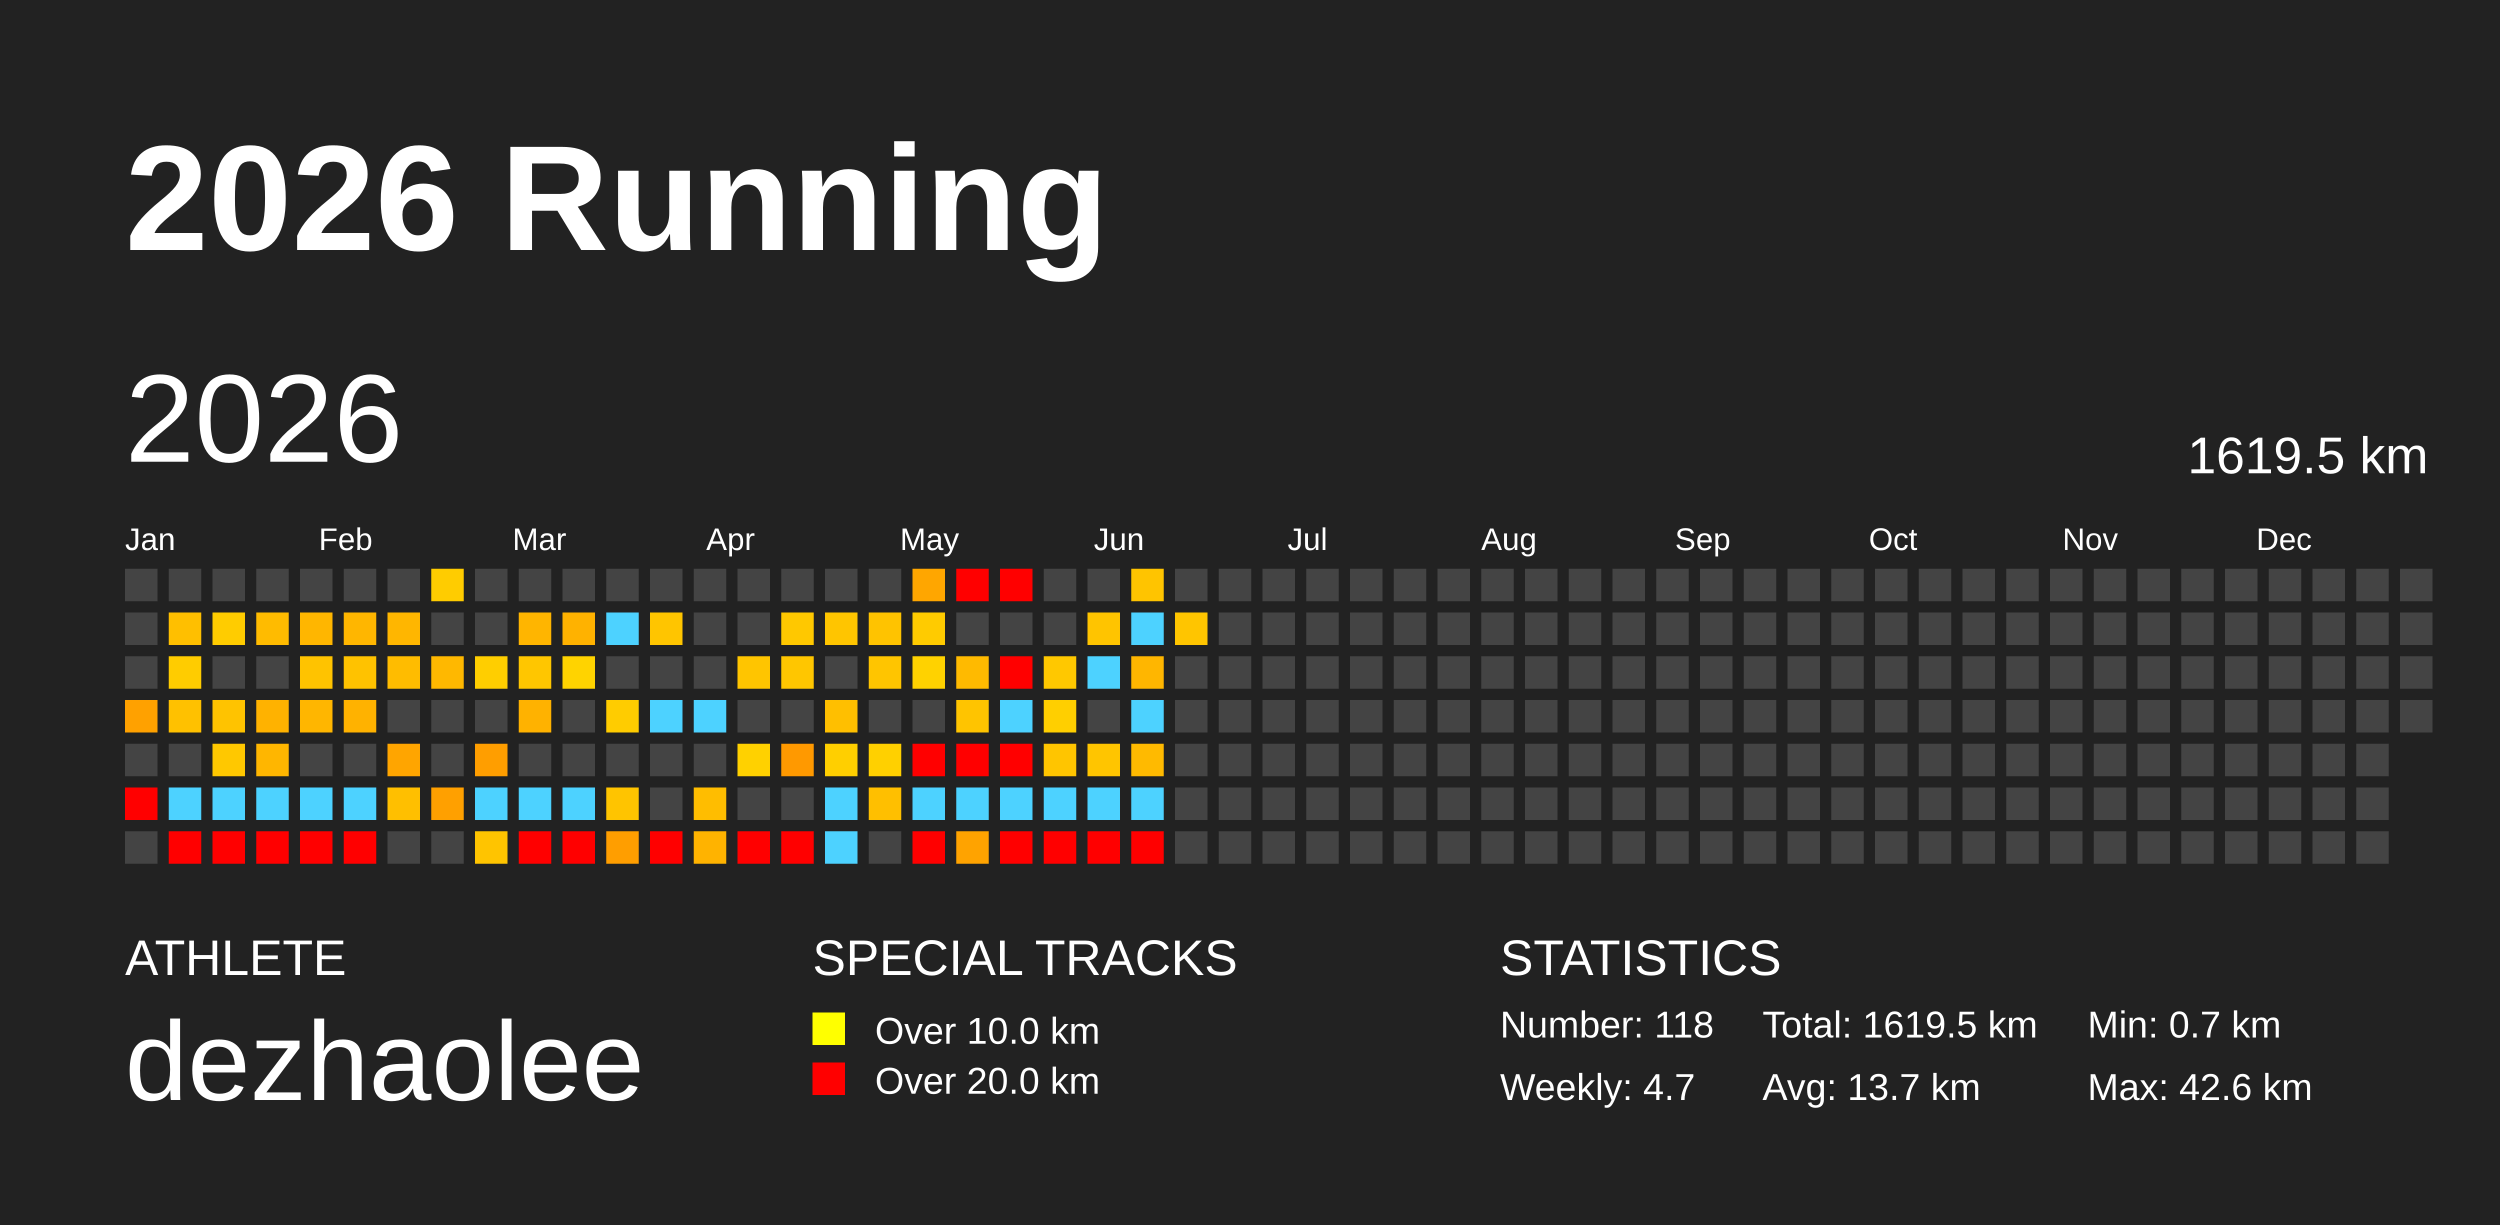
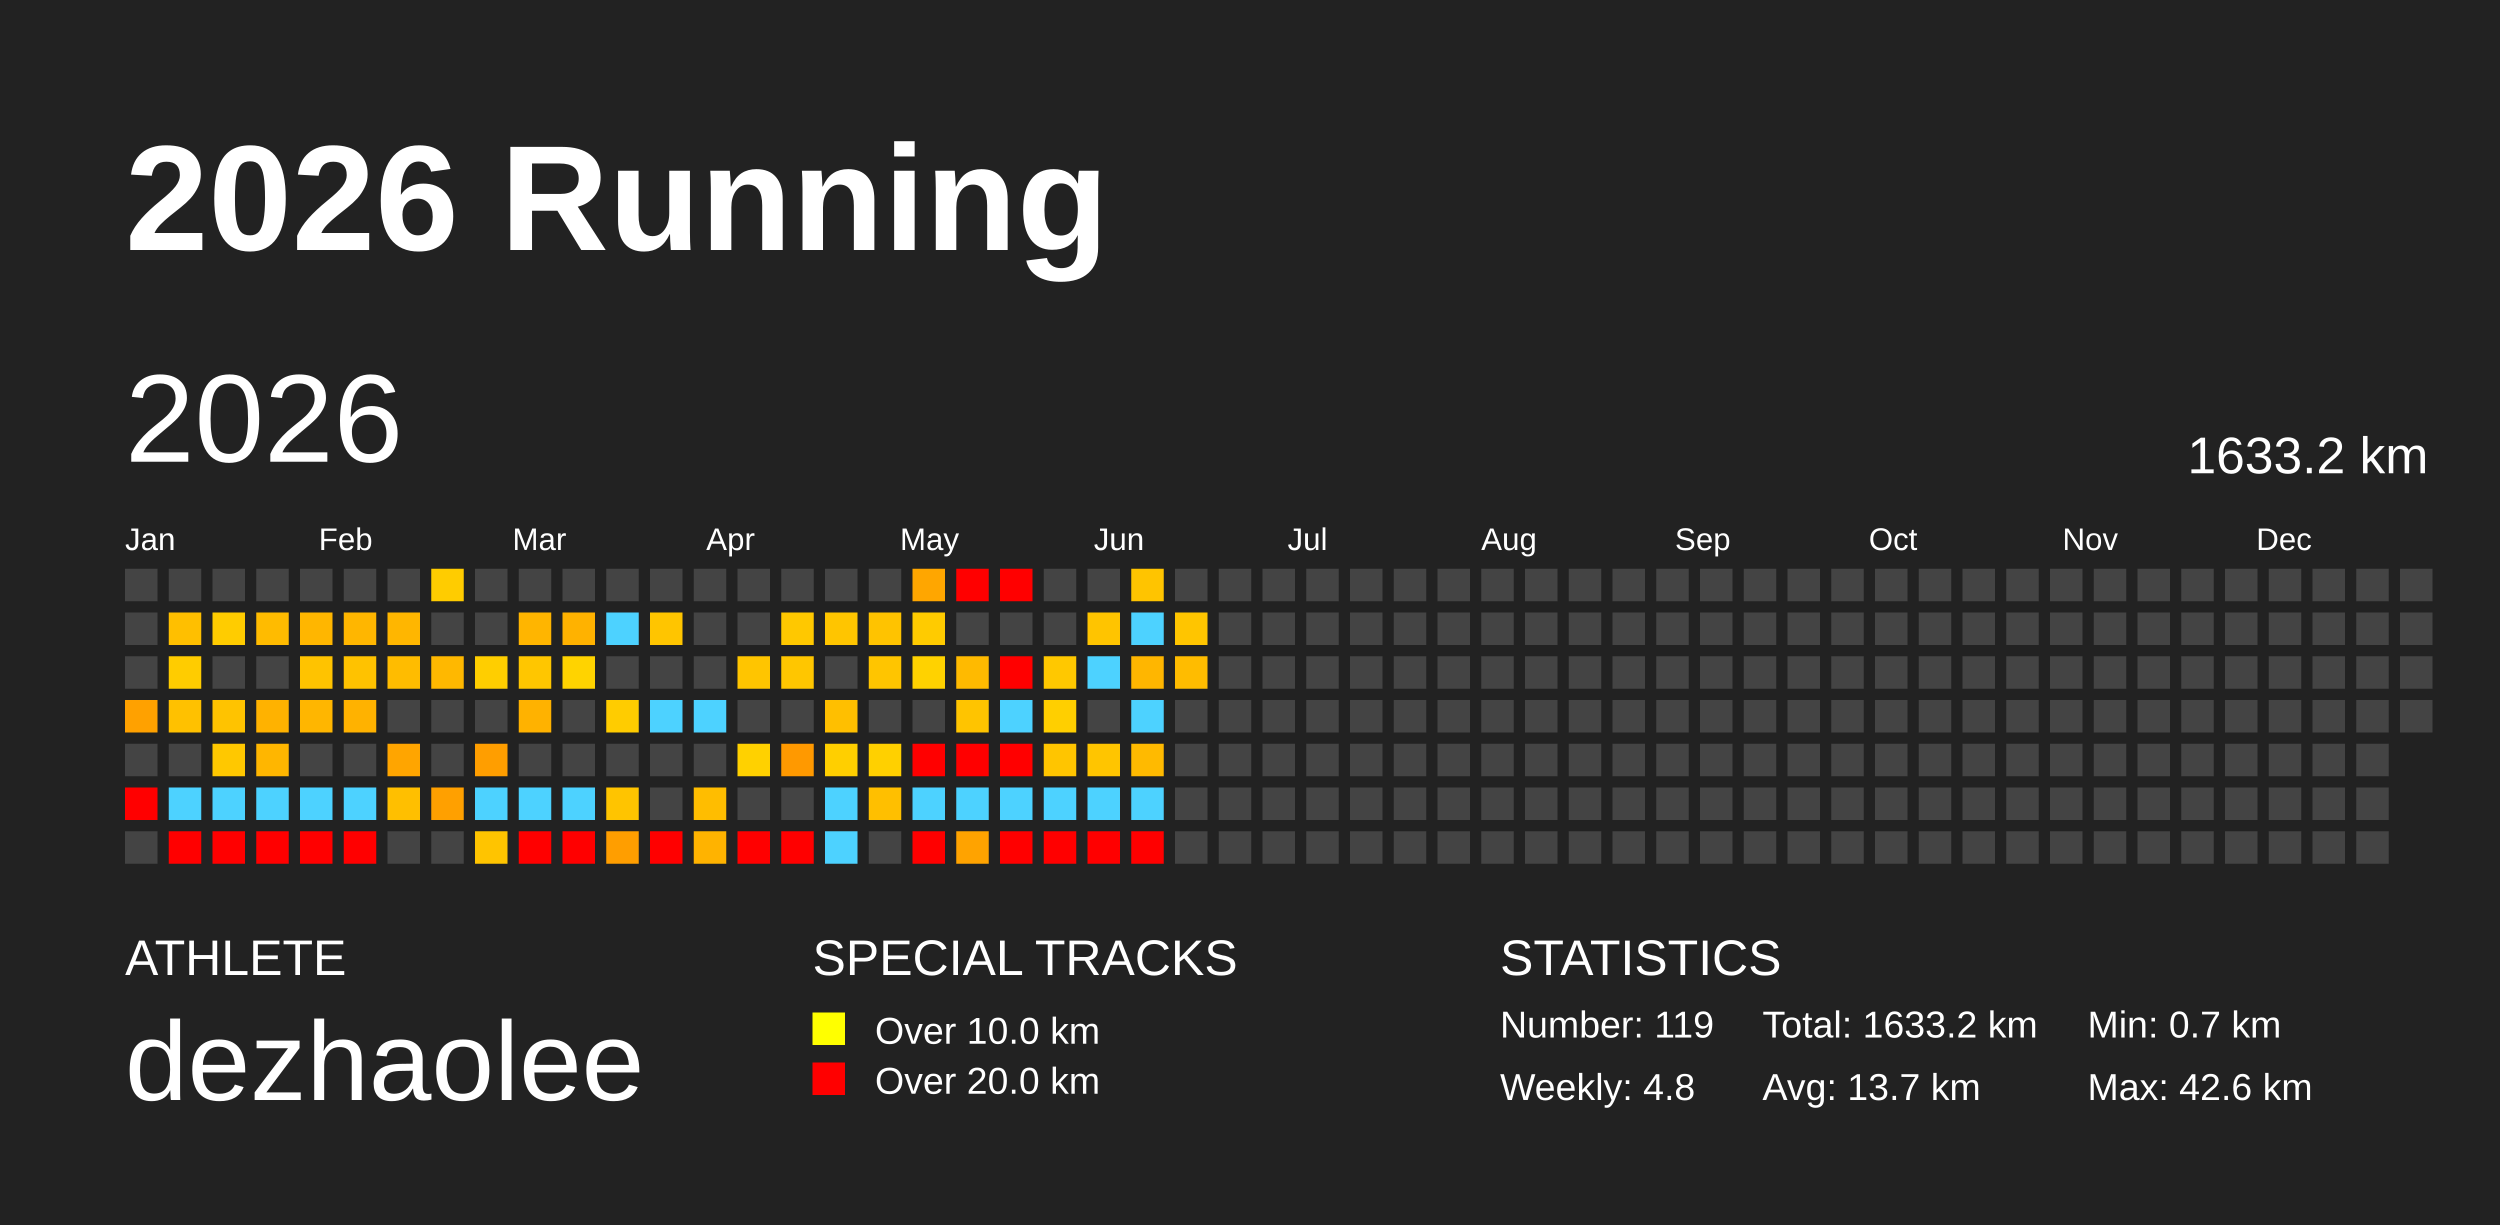
<svg xmlns="http://www.w3.org/2000/svg" baseProfile="full" height="98mm" version="1.1" viewBox="0,0,200,98" width="200mm">
  <defs />
  <rect fill="#222222" height="98" width="200" x="0" y="0" />
  <text fill="#FFFFFF" style="font-size:12px; font-family:Arial; font-weight:bold;" x="10" y="20">2026 Running</text>
  <text fill="#FFFFFF" style="font-size:4px; font-family:Arial" x="10" y="78">ATHLETE</text>
  <text fill="#FFFFFF" style="font-size:9px; font-family:Arial" x="10" y="88">dezhaolee</text>
  <text fill="#FFFFFF" style="font-size:4px; font-family:Arial" x="65" y="78">SPECIAL TRACKS</text>
  <rect fill="yellow" height="2.6" width="2.6" x="65" y="81" />
  <text fill="#FFFFFF" style="font-size:3px; font-family:Arial" x="70" y="83.5">Over 10.0 km</text>
  <rect fill="red" height="2.6" width="2.6" x="65" y="85" />
  <text fill="#FFFFFF" style="font-size:3px; font-family:Arial" x="70" y="87.5">Over 20.0 km</text>
  <text fill="#FFFFFF" style="font-size:4px; font-family:Arial" x="120" y="78">STATISTICS</text>
-   <text fill="#FFFFFF" style="font-size:3px; font-family:Arial" x="120" y="83">Number: 118</text>
-   <text fill="#FFFFFF" style="font-size:3px; font-family:Arial" x="120" y="88">Weekly: 4.7</text>
-   <text fill="#FFFFFF" style="font-size:3px; font-family:Arial" x="141" y="83">Total: 1619.5 km</text>
+   <text fill="#FFFFFF" style="font-size:3px; font-family:Arial" x="120" y="83">Number: 119</text>
+   <text fill="#FFFFFF" style="font-size:3px; font-family:Arial" x="120" y="88">Weekly: 4.8</text>
+   <text fill="#FFFFFF" style="font-size:3px; font-family:Arial" x="141" y="83">Total: 1633.2 km</text>
  <text fill="#FFFFFF" style="font-size:3px; font-family:Arial" x="141" y="88">Avg: 13.7 km</text>
  <text fill="#FFFFFF" style="font-size:3px; font-family:Arial" x="167" y="83">Min: 0.7 km</text>
  <text fill="#FFFFFF" style="font-size:3px; font-family:Arial" x="167" y="88">Max: 42.6 km</text>
  <text dominant-baseline="hanging" fill="#FFFFFF" style="font-size:10.0px; font-family:Arial;" x="10" y="30">2026</text>
-   <text dominant-baseline="hanging" fill="#FFFFFF" style="font-size:4.125px; font-family:Arial;" x="175" y="35">1619.5 km</text>
+   <text dominant-baseline="hanging" fill="#FFFFFF" style="font-size:4.125px; font-family:Arial;" x="175" y="35">1633.2 km</text>
  <text fill="#FFFFFF" style="font-size:2.5px; font-family:Arial" x="10.0" y="44">Jan</text>
  <text fill="#FFFFFF" style="font-size:2.5px; font-family:Arial" x="25.5" y="44">Feb</text>
  <text fill="#FFFFFF" style="font-size:2.5px; font-family:Arial" x="41.0" y="44">Mar</text>
  <text fill="#FFFFFF" style="font-size:2.5px; font-family:Arial" x="56.5" y="44">Apr</text>
  <text fill="#FFFFFF" style="font-size:2.5px; font-family:Arial" x="72.0" y="44">May</text>
  <text fill="#FFFFFF" style="font-size:2.5px; font-family:Arial" x="87.5" y="44">Jun</text>
  <text fill="#FFFFFF" style="font-size:2.5px; font-family:Arial" x="103.0" y="44">Jul</text>
  <text fill="#FFFFFF" style="font-size:2.5px; font-family:Arial" x="118.5" y="44">Aug</text>
  <text fill="#FFFFFF" style="font-size:2.5px; font-family:Arial" x="134.0" y="44">Sep</text>
  <text fill="#FFFFFF" style="font-size:2.5px; font-family:Arial" x="149.5" y="44">Oct</text>
  <text fill="#FFFFFF" style="font-size:2.5px; font-family:Arial" x="165.0" y="44">Nov</text>
  <text fill="#FFFFFF" style="font-size:2.5px; font-family:Arial" x="180.5" y="44">Dec</text>
  <rect fill="#444444" height="2.6" width="2.6" x="10.0" y="45.5" />
  <rect fill="#444444" height="2.6" width="2.6" x="10.0" y="49.0" />
  <rect fill="#444444" height="2.6" width="2.6" x="10.0" y="52.5" />
  <rect fill="#ffa100" height="2.6" width="2.6" x="10.0" y="56.0" />
  <rect fill="#444444" height="2.6" width="2.6" x="10.0" y="59.5" />
  <rect fill="red" height="2.6" width="2.6" x="10.0" y="63.0" />
  <rect fill="#444444" height="2.6" width="2.6" x="10.0" y="66.5" />
  <rect fill="#444444" height="2.6" width="2.6" x="13.5" y="45.5" />
  <rect fill="#ffbf00" height="2.6" width="2.6" x="13.5" y="49.0" />
  <rect fill="#ffcc00" height="2.6" width="2.6" x="13.5" y="52.5" />
  <rect fill="#ffc100" height="2.6" width="2.6" x="13.5" y="56.0" />
  <rect fill="#444444" height="2.6" width="2.6" x="13.5" y="59.5" />
  <rect fill="#4dd2ff" height="2.6" width="2.6" x="13.5" y="63.0" />
  <rect fill="red" height="2.6" width="2.6" x="13.5" y="66.5" />
  <rect fill="#444444" height="2.6" width="2.6" x="17.0" y="45.5" />
  <rect fill="#ffcc00" height="2.6" width="2.6" x="17.0" y="49.0" />
  <rect fill="#444444" height="2.6" width="2.6" x="17.0" y="52.5" />
  <rect fill="#ffc300" height="2.6" width="2.6" x="17.0" y="56.0" />
  <rect fill="#ffc800" height="2.6" width="2.6" x="17.0" y="59.5" />
  <rect fill="#4dd2ff" height="2.6" width="2.6" x="17.0" y="63.0" />
  <rect fill="red" height="2.6" width="2.6" x="17.0" y="66.5" />
  <rect fill="#444444" height="2.6" width="2.6" x="20.5" y="45.5" />
  <rect fill="#ffbb00" height="2.6" width="2.6" x="20.5" y="49.0" />
  <rect fill="#444444" height="2.6" width="2.6" x="20.5" y="52.5" />
  <rect fill="#ffb200" height="2.6" width="2.6" x="20.5" y="56.0" />
  <rect fill="#ffb600" height="2.6" width="2.6" x="20.5" y="59.5" />
  <rect fill="#4dd2ff" height="2.6" width="2.6" x="20.5" y="63.0" />
  <rect fill="red" height="2.6" width="2.6" x="20.5" y="66.5" />
  <rect fill="#444444" height="2.6" width="2.6" x="24.0" y="45.5" />
  <rect fill="#ffb600" height="2.6" width="2.6" x="24.0" y="49.0" />
  <rect fill="#ffc300" height="2.6" width="2.6" x="24.0" y="52.5" />
  <rect fill="#ffb600" height="2.6" width="2.6" x="24.0" y="56.0" />
  <rect fill="#444444" height="2.6" width="2.6" x="24.0" y="59.5" />
  <rect fill="#4dd2ff" height="2.6" width="2.6" x="24.0" y="63.0" />
  <rect fill="red" height="2.6" width="2.6" x="24.0" y="66.5" />
  <rect fill="#444444" height="2.6" width="2.6" x="27.5" y="45.5" />
  <rect fill="#ffb600" height="2.6" width="2.6" x="27.5" y="49.0" />
  <rect fill="#ffc200" height="2.6" width="2.6" x="27.5" y="52.5" />
  <rect fill="#ffb200" height="2.6" width="2.6" x="27.5" y="56.0" />
  <rect fill="#444444" height="2.6" width="2.6" x="27.5" y="59.5" />
  <rect fill="#4dd2ff" height="2.6" width="2.6" x="27.5" y="63.0" />
  <rect fill="red" height="2.6" width="2.6" x="27.5" y="66.5" />
  <rect fill="#444444" height="2.6" width="2.6" x="31.0" y="45.5" />
  <rect fill="#ffb600" height="2.6" width="2.6" x="31.0" y="49.0" />
  <rect fill="#ffbc00" height="2.6" width="2.6" x="31.0" y="52.5" />
  <rect fill="#444444" height="2.6" width="2.6" x="31.0" y="56.0" />
  <rect fill="#ffa500" height="2.6" width="2.6" x="31.0" y="59.5" />
  <rect fill="#ffbf00" height="2.6" width="2.6" x="31.0" y="63.0" />
  <rect fill="#444444" height="2.6" width="2.6" x="31.0" y="66.5" />
  <rect fill="#ffcc00" height="2.6" width="2.6" x="34.5" y="45.5" />
  <rect fill="#444444" height="2.6" width="2.6" x="34.5" y="49.0" />
  <rect fill="#ffb800" height="2.6" width="2.6" x="34.5" y="52.5" />
  <rect fill="#444444" height="2.6" width="2.6" x="34.5" y="56.0" />
  <rect fill="#444444" height="2.6" width="2.6" x="34.5" y="59.5" />
  <rect fill="#ffa000" height="2.6" width="2.6" x="34.5" y="63.0" />
  <rect fill="#444444" height="2.6" width="2.6" x="34.5" y="66.5" />
  <rect fill="#444444" height="2.6" width="2.6" x="38.0" y="45.5" />
  <rect fill="#444444" height="2.6" width="2.6" x="38.0" y="49.0" />
  <rect fill="#ffce00" height="2.6" width="2.6" x="38.0" y="52.5" />
  <rect fill="#444444" height="2.6" width="2.6" x="38.0" y="56.0" />
  <rect fill="#ff9e00" height="2.6" width="2.6" x="38.0" y="59.5" />
  <rect fill="#4dd2ff" height="2.6" width="2.6" x="38.0" y="63.0" />
  <rect fill="#ffc400" height="2.6" width="2.6" x="38.0" y="66.5" />
  <rect fill="#444444" height="2.6" width="2.6" x="41.5" y="45.5" />
  <rect fill="#ffb500" height="2.6" width="2.6" x="41.5" y="49.0" />
  <rect fill="#ffc600" height="2.6" width="2.6" x="41.5" y="52.5" />
  <rect fill="#ffb200" height="2.6" width="2.6" x="41.5" y="56.0" />
  <rect fill="#444444" height="2.6" width="2.6" x="41.5" y="59.5" />
  <rect fill="#4dd2ff" height="2.6" width="2.6" x="41.5" y="63.0" />
  <rect fill="red" height="2.6" width="2.6" x="41.5" y="66.5" />
  <rect fill="#444444" height="2.6" width="2.6" x="45.0" y="45.5" />
  <rect fill="#ffb200" height="2.6" width="2.6" x="45.0" y="49.0" />
  <rect fill="#ffd300" height="2.6" width="2.6" x="45.0" y="52.5" />
  <rect fill="#444444" height="2.6" width="2.6" x="45.0" y="56.0" />
  <rect fill="#444444" height="2.6" width="2.6" x="45.0" y="59.5" />
  <rect fill="#4dd2ff" height="2.6" width="2.6" x="45.0" y="63.0" />
  <rect fill="red" height="2.6" width="2.6" x="45.0" y="66.5" />
  <rect fill="#444444" height="2.6" width="2.6" x="48.5" y="45.5" />
  <rect fill="#4dd2ff" height="2.6" width="2.6" x="48.5" y="49.0" />
  <rect fill="#444444" height="2.6" width="2.6" x="48.5" y="52.5" />
  <rect fill="#ffcc00" height="2.6" width="2.6" x="48.5" y="56.0" />
  <rect fill="#444444" height="2.6" width="2.6" x="48.5" y="59.5" />
  <rect fill="#ffc400" height="2.6" width="2.6" x="48.5" y="63.0" />
  <rect fill="#ff9e00" height="2.6" width="2.6" x="48.5" y="66.5" />
  <rect fill="#444444" height="2.6" width="2.6" x="52.0" y="45.5" />
  <rect fill="#ffc500" height="2.6" width="2.6" x="52.0" y="49.0" />
  <rect fill="#444444" height="2.6" width="2.6" x="52.0" y="52.5" />
  <rect fill="#4dd2ff" height="2.6" width="2.6" x="52.0" y="56.0" />
  <rect fill="#444444" height="2.6" width="2.6" x="52.0" y="59.5" />
  <rect fill="#444444" height="2.6" width="2.6" x="52.0" y="63.0" />
  <rect fill="red" height="2.6" width="2.6" x="52.0" y="66.5" />
  <rect fill="#444444" height="2.6" width="2.6" x="55.5" y="45.5" />
  <rect fill="#444444" height="2.6" width="2.6" x="55.5" y="49.0" />
  <rect fill="#444444" height="2.6" width="2.6" x="55.5" y="52.5" />
  <rect fill="#4dd2ff" height="2.6" width="2.6" x="55.5" y="56.0" />
  <rect fill="#444444" height="2.6" width="2.6" x="55.5" y="59.5" />
  <rect fill="#ffbd00" height="2.6" width="2.6" x="55.5" y="63.0" />
  <rect fill="#ffb300" height="2.6" width="2.6" x="55.5" y="66.5" />
  <rect fill="#444444" height="2.6" width="2.6" x="59.0" y="45.5" />
  <rect fill="#444444" height="2.6" width="2.6" x="59.0" y="49.0" />
  <rect fill="#ffc500" height="2.6" width="2.6" x="59.0" y="52.5" />
  <rect fill="#444444" height="2.6" width="2.6" x="59.0" y="56.0" />
  <rect fill="#ffd100" height="2.6" width="2.6" x="59.0" y="59.5" />
  <rect fill="#444444" height="2.6" width="2.6" x="59.0" y="63.0" />
  <rect fill="red" height="2.6" width="2.6" x="59.0" y="66.5" />
  <rect fill="#444444" height="2.6" width="2.6" x="62.5" y="45.5" />
  <rect fill="#ffc800" height="2.6" width="2.6" x="62.5" y="49.0" />
  <rect fill="#ffc600" height="2.6" width="2.6" x="62.5" y="52.5" />
  <rect fill="#444444" height="2.6" width="2.6" x="62.5" y="56.0" />
  <rect fill="#ff9900" height="2.6" width="2.6" x="62.5" y="59.5" />
  <rect fill="#444444" height="2.6" width="2.6" x="62.5" y="63.0" />
  <rect fill="red" height="2.6" width="2.6" x="62.5" y="66.5" />
  <rect fill="#444444" height="2.6" width="2.6" x="66.0" y="45.5" />
  <rect fill="#ffc500" height="2.6" width="2.6" x="66.0" y="49.0" />
  <rect fill="#444444" height="2.6" width="2.6" x="66.0" y="52.5" />
  <rect fill="#ffbf00" height="2.6" width="2.6" x="66.0" y="56.0" />
  <rect fill="#ffcf00" height="2.6" width="2.6" x="66.0" y="59.5" />
  <rect fill="#4dd2ff" height="2.6" width="2.6" x="66.0" y="63.0" />
  <rect fill="#4dd2ff" height="2.6" width="2.6" x="66.0" y="66.5" />
  <rect fill="#444444" height="2.6" width="2.6" x="69.5" y="45.5" />
  <rect fill="#ffc300" height="2.6" width="2.6" x="69.5" y="49.0" />
  <rect fill="#ffc500" height="2.6" width="2.6" x="69.5" y="52.5" />
  <rect fill="#444444" height="2.6" width="2.6" x="69.5" y="56.0" />
  <rect fill="#ffd000" height="2.6" width="2.6" x="69.5" y="59.5" />
  <rect fill="#ffbf00" height="2.6" width="2.6" x="69.5" y="63.0" />
  <rect fill="#444444" height="2.6" width="2.6" x="69.5" y="66.5" />
  <rect fill="#ffa600" height="2.6" width="2.6" x="73.0" y="45.5" />
  <rect fill="#ffcb00" height="2.6" width="2.6" x="73.0" y="49.0" />
  <rect fill="#ffd200" height="2.6" width="2.6" x="73.0" y="52.5" />
  <rect fill="#444444" height="2.6" width="2.6" x="73.0" y="56.0" />
  <rect fill="red" height="2.6" width="2.6" x="73.0" y="59.5" />
  <rect fill="#4dd2ff" height="2.6" width="2.6" x="73.0" y="63.0" />
  <rect fill="red" height="2.6" width="2.6" x="73.0" y="66.5" />
  <rect fill="red" height="2.6" width="2.6" x="76.5" y="45.5" />
  <rect fill="#444444" height="2.6" width="2.6" x="76.5" y="49.0" />
  <rect fill="#ffba00" height="2.6" width="2.6" x="76.5" y="52.5" />
  <rect fill="#ffc400" height="2.6" width="2.6" x="76.5" y="56.0" />
  <rect fill="red" height="2.6" width="2.6" x="76.5" y="59.5" />
  <rect fill="#4dd2ff" height="2.6" width="2.6" x="76.5" y="63.0" />
  <rect fill="#ffa300" height="2.6" width="2.6" x="76.5" y="66.5" />
  <rect fill="red" height="2.6" width="2.6" x="80.0" y="45.5" />
  <rect fill="#444444" height="2.6" width="2.6" x="80.0" y="49.0" />
  <rect fill="red" height="2.6" width="2.6" x="80.0" y="52.5" />
  <rect fill="#4dd2ff" height="2.6" width="2.6" x="80.0" y="56.0" />
  <rect fill="red" height="2.6" width="2.6" x="80.0" y="59.5" />
  <rect fill="#4dd2ff" height="2.6" width="2.6" x="80.0" y="63.0" />
  <rect fill="red" height="2.6" width="2.6" x="80.0" y="66.5" />
  <rect fill="#444444" height="2.6" width="2.6" x="83.5" y="45.5" />
  <rect fill="#444444" height="2.6" width="2.6" x="83.5" y="49.0" />
  <rect fill="#ffc800" height="2.6" width="2.6" x="83.5" y="52.5" />
  <rect fill="#ffcf00" height="2.6" width="2.6" x="83.5" y="56.0" />
  <rect fill="#ffc500" height="2.6" width="2.6" x="83.5" y="59.5" />
  <rect fill="#4dd2ff" height="2.6" width="2.6" x="83.5" y="63.0" />
  <rect fill="red" height="2.6" width="2.6" x="83.5" y="66.5" />
  <rect fill="#444444" height="2.6" width="2.6" x="87.0" y="45.5" />
  <rect fill="#ffc400" height="2.6" width="2.6" x="87.0" y="49.0" />
  <rect fill="#4dd2ff" height="2.6" width="2.6" x="87.0" y="52.5" />
  <rect fill="#444444" height="2.6" width="2.6" x="87.0" y="56.0" />
  <rect fill="#ffc500" height="2.6" width="2.6" x="87.0" y="59.5" />
  <rect fill="#4dd2ff" height="2.6" width="2.6" x="87.0" y="63.0" />
  <rect fill="red" height="2.6" width="2.6" x="87.0" y="66.5" />
  <rect fill="#ffc400" height="2.6" width="2.6" x="90.5" y="45.5" />
  <rect fill="#4dd2ff" height="2.6" width="2.6" x="90.5" y="49.0" />
  <rect fill="#ffb600" height="2.6" width="2.6" x="90.5" y="52.5" />
  <rect fill="#4dd2ff" height="2.6" width="2.6" x="90.5" y="56.0" />
  <rect fill="#ffba00" height="2.6" width="2.6" x="90.5" y="59.5" />
  <rect fill="#4dd2ff" height="2.6" width="2.6" x="90.5" y="63.0" />
  <rect fill="red" height="2.6" width="2.6" x="90.5" y="66.5" />
  <rect fill="#444444" height="2.6" width="2.6" x="94.0" y="45.5" />
  <rect fill="#ffc500" height="2.6" width="2.6" x="94.0" y="49.0" />
-   <rect fill="#444444" height="2.6" width="2.6" x="94.0" y="52.5" />
+   <rect fill="#ffbc00" height="2.6" width="2.6" x="94.0" y="52.5" />
  <rect fill="#444444" height="2.6" width="2.6" x="94.0" y="56.0" />
  <rect fill="#444444" height="2.6" width="2.6" x="94.0" y="59.5" />
  <rect fill="#444444" height="2.6" width="2.6" x="94.0" y="63.0" />
  <rect fill="#444444" height="2.6" width="2.6" x="94.0" y="66.5" />
  <rect fill="#444444" height="2.6" width="2.6" x="97.5" y="45.5" />
  <rect fill="#444444" height="2.6" width="2.6" x="97.5" y="49.0" />
  <rect fill="#444444" height="2.6" width="2.6" x="97.5" y="52.5" />
  <rect fill="#444444" height="2.6" width="2.6" x="97.5" y="56.0" />
  <rect fill="#444444" height="2.6" width="2.6" x="97.5" y="59.5" />
  <rect fill="#444444" height="2.6" width="2.6" x="97.5" y="63.0" />
  <rect fill="#444444" height="2.6" width="2.6" x="97.5" y="66.5" />
  <rect fill="#444444" height="2.6" width="2.6" x="101.0" y="45.5" />
  <rect fill="#444444" height="2.6" width="2.6" x="101.0" y="49.0" />
  <rect fill="#444444" height="2.6" width="2.6" x="101.0" y="52.5" />
  <rect fill="#444444" height="2.6" width="2.6" x="101.0" y="56.0" />
  <rect fill="#444444" height="2.6" width="2.6" x="101.0" y="59.5" />
  <rect fill="#444444" height="2.6" width="2.6" x="101.0" y="63.0" />
  <rect fill="#444444" height="2.6" width="2.6" x="101.0" y="66.5" />
  <rect fill="#444444" height="2.6" width="2.6" x="104.5" y="45.5" />
  <rect fill="#444444" height="2.6" width="2.6" x="104.5" y="49.0" />
  <rect fill="#444444" height="2.6" width="2.6" x="104.5" y="52.5" />
  <rect fill="#444444" height="2.6" width="2.6" x="104.5" y="56.0" />
  <rect fill="#444444" height="2.6" width="2.6" x="104.5" y="59.5" />
  <rect fill="#444444" height="2.6" width="2.6" x="104.5" y="63.0" />
  <rect fill="#444444" height="2.6" width="2.6" x="104.5" y="66.5" />
  <rect fill="#444444" height="2.6" width="2.6" x="108.0" y="45.5" />
  <rect fill="#444444" height="2.6" width="2.6" x="108.0" y="49.0" />
  <rect fill="#444444" height="2.6" width="2.6" x="108.0" y="52.5" />
  <rect fill="#444444" height="2.6" width="2.6" x="108.0" y="56.0" />
  <rect fill="#444444" height="2.6" width="2.6" x="108.0" y="59.5" />
  <rect fill="#444444" height="2.6" width="2.6" x="108.0" y="63.0" />
  <rect fill="#444444" height="2.6" width="2.6" x="108.0" y="66.5" />
  <rect fill="#444444" height="2.6" width="2.6" x="111.5" y="45.5" />
  <rect fill="#444444" height="2.6" width="2.6" x="111.5" y="49.0" />
  <rect fill="#444444" height="2.6" width="2.6" x="111.5" y="52.5" />
  <rect fill="#444444" height="2.6" width="2.6" x="111.5" y="56.0" />
  <rect fill="#444444" height="2.6" width="2.6" x="111.5" y="59.5" />
  <rect fill="#444444" height="2.6" width="2.6" x="111.5" y="63.0" />
  <rect fill="#444444" height="2.6" width="2.6" x="111.5" y="66.5" />
  <rect fill="#444444" height="2.6" width="2.6" x="115.0" y="45.5" />
  <rect fill="#444444" height="2.6" width="2.6" x="115.0" y="49.0" />
  <rect fill="#444444" height="2.6" width="2.6" x="115.0" y="52.5" />
  <rect fill="#444444" height="2.6" width="2.6" x="115.0" y="56.0" />
  <rect fill="#444444" height="2.6" width="2.6" x="115.0" y="59.5" />
  <rect fill="#444444" height="2.6" width="2.6" x="115.0" y="63.0" />
  <rect fill="#444444" height="2.6" width="2.6" x="115.0" y="66.5" />
  <rect fill="#444444" height="2.6" width="2.6" x="118.5" y="45.5" />
  <rect fill="#444444" height="2.6" width="2.6" x="118.5" y="49.0" />
  <rect fill="#444444" height="2.6" width="2.6" x="118.5" y="52.5" />
  <rect fill="#444444" height="2.6" width="2.6" x="118.5" y="56.0" />
  <rect fill="#444444" height="2.6" width="2.6" x="118.5" y="59.5" />
  <rect fill="#444444" height="2.6" width="2.6" x="118.5" y="63.0" />
  <rect fill="#444444" height="2.6" width="2.6" x="118.5" y="66.5" />
  <rect fill="#444444" height="2.6" width="2.6" x="122.0" y="45.5" />
  <rect fill="#444444" height="2.6" width="2.6" x="122.0" y="49.0" />
  <rect fill="#444444" height="2.6" width="2.6" x="122.0" y="52.5" />
  <rect fill="#444444" height="2.6" width="2.6" x="122.0" y="56.0" />
  <rect fill="#444444" height="2.6" width="2.6" x="122.0" y="59.5" />
  <rect fill="#444444" height="2.6" width="2.6" x="122.0" y="63.0" />
  <rect fill="#444444" height="2.6" width="2.6" x="122.0" y="66.5" />
  <rect fill="#444444" height="2.6" width="2.6" x="125.5" y="45.5" />
  <rect fill="#444444" height="2.6" width="2.6" x="125.5" y="49.0" />
  <rect fill="#444444" height="2.6" width="2.6" x="125.5" y="52.5" />
  <rect fill="#444444" height="2.6" width="2.6" x="125.5" y="56.0" />
  <rect fill="#444444" height="2.6" width="2.6" x="125.5" y="59.5" />
  <rect fill="#444444" height="2.6" width="2.6" x="125.5" y="63.0" />
  <rect fill="#444444" height="2.6" width="2.6" x="125.5" y="66.5" />
  <rect fill="#444444" height="2.6" width="2.6" x="129.0" y="45.5" />
  <rect fill="#444444" height="2.6" width="2.6" x="129.0" y="49.0" />
  <rect fill="#444444" height="2.6" width="2.6" x="129.0" y="52.5" />
  <rect fill="#444444" height="2.6" width="2.6" x="129.0" y="56.0" />
  <rect fill="#444444" height="2.6" width="2.6" x="129.0" y="59.5" />
  <rect fill="#444444" height="2.6" width="2.6" x="129.0" y="63.0" />
  <rect fill="#444444" height="2.6" width="2.6" x="129.0" y="66.5" />
  <rect fill="#444444" height="2.6" width="2.6" x="132.5" y="45.5" />
  <rect fill="#444444" height="2.6" width="2.6" x="132.5" y="49.0" />
  <rect fill="#444444" height="2.6" width="2.6" x="132.5" y="52.5" />
  <rect fill="#444444" height="2.6" width="2.6" x="132.5" y="56.0" />
  <rect fill="#444444" height="2.6" width="2.6" x="132.5" y="59.5" />
  <rect fill="#444444" height="2.6" width="2.6" x="132.5" y="63.0" />
  <rect fill="#444444" height="2.6" width="2.6" x="132.5" y="66.5" />
  <rect fill="#444444" height="2.6" width="2.6" x="136.0" y="45.5" />
  <rect fill="#444444" height="2.6" width="2.6" x="136.0" y="49.0" />
  <rect fill="#444444" height="2.6" width="2.6" x="136.0" y="52.5" />
  <rect fill="#444444" height="2.6" width="2.6" x="136.0" y="56.0" />
  <rect fill="#444444" height="2.6" width="2.6" x="136.0" y="59.5" />
  <rect fill="#444444" height="2.6" width="2.6" x="136.0" y="63.0" />
  <rect fill="#444444" height="2.6" width="2.6" x="136.0" y="66.5" />
  <rect fill="#444444" height="2.6" width="2.6" x="139.5" y="45.5" />
  <rect fill="#444444" height="2.6" width="2.6" x="139.5" y="49.0" />
  <rect fill="#444444" height="2.6" width="2.6" x="139.5" y="52.5" />
  <rect fill="#444444" height="2.6" width="2.6" x="139.5" y="56.0" />
  <rect fill="#444444" height="2.6" width="2.6" x="139.5" y="59.5" />
  <rect fill="#444444" height="2.6" width="2.6" x="139.5" y="63.0" />
  <rect fill="#444444" height="2.6" width="2.6" x="139.5" y="66.5" />
  <rect fill="#444444" height="2.6" width="2.6" x="143.0" y="45.5" />
  <rect fill="#444444" height="2.6" width="2.6" x="143.0" y="49.0" />
  <rect fill="#444444" height="2.6" width="2.6" x="143.0" y="52.5" />
  <rect fill="#444444" height="2.6" width="2.6" x="143.0" y="56.0" />
  <rect fill="#444444" height="2.6" width="2.6" x="143.0" y="59.5" />
  <rect fill="#444444" height="2.6" width="2.6" x="143.0" y="63.0" />
  <rect fill="#444444" height="2.6" width="2.6" x="143.0" y="66.5" />
  <rect fill="#444444" height="2.6" width="2.6" x="146.5" y="45.5" />
  <rect fill="#444444" height="2.6" width="2.6" x="146.5" y="49.0" />
  <rect fill="#444444" height="2.6" width="2.6" x="146.5" y="52.5" />
  <rect fill="#444444" height="2.6" width="2.6" x="146.5" y="56.0" />
  <rect fill="#444444" height="2.6" width="2.6" x="146.5" y="59.5" />
  <rect fill="#444444" height="2.6" width="2.6" x="146.5" y="63.0" />
  <rect fill="#444444" height="2.6" width="2.6" x="146.5" y="66.5" />
  <rect fill="#444444" height="2.6" width="2.6" x="150.0" y="45.5" />
  <rect fill="#444444" height="2.6" width="2.6" x="150.0" y="49.0" />
  <rect fill="#444444" height="2.6" width="2.6" x="150.0" y="52.5" />
  <rect fill="#444444" height="2.6" width="2.6" x="150.0" y="56.0" />
  <rect fill="#444444" height="2.6" width="2.6" x="150.0" y="59.5" />
  <rect fill="#444444" height="2.6" width="2.6" x="150.0" y="63.0" />
  <rect fill="#444444" height="2.6" width="2.6" x="150.0" y="66.5" />
  <rect fill="#444444" height="2.6" width="2.6" x="153.5" y="45.5" />
  <rect fill="#444444" height="2.6" width="2.6" x="153.5" y="49.0" />
  <rect fill="#444444" height="2.6" width="2.6" x="153.5" y="52.5" />
  <rect fill="#444444" height="2.6" width="2.6" x="153.5" y="56.0" />
  <rect fill="#444444" height="2.6" width="2.6" x="153.5" y="59.5" />
  <rect fill="#444444" height="2.6" width="2.6" x="153.5" y="63.0" />
  <rect fill="#444444" height="2.6" width="2.6" x="153.5" y="66.5" />
  <rect fill="#444444" height="2.6" width="2.6" x="157.0" y="45.5" />
  <rect fill="#444444" height="2.6" width="2.6" x="157.0" y="49.0" />
  <rect fill="#444444" height="2.6" width="2.6" x="157.0" y="52.5" />
  <rect fill="#444444" height="2.6" width="2.6" x="157.0" y="56.0" />
  <rect fill="#444444" height="2.6" width="2.6" x="157.0" y="59.5" />
  <rect fill="#444444" height="2.6" width="2.6" x="157.0" y="63.0" />
  <rect fill="#444444" height="2.6" width="2.6" x="157.0" y="66.5" />
  <rect fill="#444444" height="2.6" width="2.6" x="160.5" y="45.5" />
  <rect fill="#444444" height="2.6" width="2.6" x="160.5" y="49.0" />
  <rect fill="#444444" height="2.6" width="2.6" x="160.5" y="52.5" />
  <rect fill="#444444" height="2.6" width="2.6" x="160.5" y="56.0" />
  <rect fill="#444444" height="2.6" width="2.6" x="160.5" y="59.5" />
  <rect fill="#444444" height="2.6" width="2.6" x="160.5" y="63.0" />
  <rect fill="#444444" height="2.6" width="2.6" x="160.5" y="66.5" />
  <rect fill="#444444" height="2.6" width="2.6" x="164.0" y="45.5" />
  <rect fill="#444444" height="2.6" width="2.6" x="164.0" y="49.0" />
  <rect fill="#444444" height="2.6" width="2.6" x="164.0" y="52.5" />
  <rect fill="#444444" height="2.6" width="2.6" x="164.0" y="56.0" />
  <rect fill="#444444" height="2.6" width="2.6" x="164.0" y="59.5" />
  <rect fill="#444444" height="2.6" width="2.6" x="164.0" y="63.0" />
  <rect fill="#444444" height="2.6" width="2.6" x="164.0" y="66.5" />
  <rect fill="#444444" height="2.6" width="2.6" x="167.5" y="45.5" />
  <rect fill="#444444" height="2.6" width="2.6" x="167.5" y="49.0" />
  <rect fill="#444444" height="2.6" width="2.6" x="167.5" y="52.5" />
  <rect fill="#444444" height="2.6" width="2.6" x="167.5" y="56.0" />
  <rect fill="#444444" height="2.6" width="2.6" x="167.5" y="59.5" />
  <rect fill="#444444" height="2.6" width="2.6" x="167.5" y="63.0" />
  <rect fill="#444444" height="2.6" width="2.6" x="167.5" y="66.5" />
  <rect fill="#444444" height="2.6" width="2.6" x="171.0" y="45.5" />
  <rect fill="#444444" height="2.6" width="2.6" x="171.0" y="49.0" />
  <rect fill="#444444" height="2.6" width="2.6" x="171.0" y="52.5" />
  <rect fill="#444444" height="2.6" width="2.6" x="171.0" y="56.0" />
  <rect fill="#444444" height="2.6" width="2.6" x="171.0" y="59.5" />
  <rect fill="#444444" height="2.6" width="2.6" x="171.0" y="63.0" />
  <rect fill="#444444" height="2.6" width="2.6" x="171.0" y="66.5" />
  <rect fill="#444444" height="2.6" width="2.6" x="174.5" y="45.5" />
  <rect fill="#444444" height="2.6" width="2.6" x="174.5" y="49.0" />
  <rect fill="#444444" height="2.6" width="2.6" x="174.5" y="52.5" />
  <rect fill="#444444" height="2.6" width="2.6" x="174.5" y="56.0" />
  <rect fill="#444444" height="2.6" width="2.6" x="174.5" y="59.5" />
  <rect fill="#444444" height="2.6" width="2.6" x="174.5" y="63.0" />
  <rect fill="#444444" height="2.6" width="2.6" x="174.5" y="66.5" />
  <rect fill="#444444" height="2.6" width="2.6" x="178.0" y="45.5" />
  <rect fill="#444444" height="2.6" width="2.6" x="178.0" y="49.0" />
  <rect fill="#444444" height="2.6" width="2.6" x="178.0" y="52.5" />
  <rect fill="#444444" height="2.6" width="2.6" x="178.0" y="56.0" />
  <rect fill="#444444" height="2.6" width="2.6" x="178.0" y="59.5" />
  <rect fill="#444444" height="2.6" width="2.6" x="178.0" y="63.0" />
  <rect fill="#444444" height="2.6" width="2.6" x="178.0" y="66.5" />
  <rect fill="#444444" height="2.6" width="2.6" x="181.5" y="45.5" />
  <rect fill="#444444" height="2.6" width="2.6" x="181.5" y="49.0" />
  <rect fill="#444444" height="2.6" width="2.6" x="181.5" y="52.5" />
  <rect fill="#444444" height="2.6" width="2.6" x="181.5" y="56.0" />
  <rect fill="#444444" height="2.6" width="2.6" x="181.5" y="59.5" />
  <rect fill="#444444" height="2.6" width="2.6" x="181.5" y="63.0" />
  <rect fill="#444444" height="2.6" width="2.6" x="181.5" y="66.5" />
  <rect fill="#444444" height="2.6" width="2.6" x="185.0" y="45.5" />
  <rect fill="#444444" height="2.6" width="2.6" x="185.0" y="49.0" />
  <rect fill="#444444" height="2.6" width="2.6" x="185.0" y="52.5" />
  <rect fill="#444444" height="2.6" width="2.6" x="185.0" y="56.0" />
  <rect fill="#444444" height="2.6" width="2.6" x="185.0" y="59.5" />
  <rect fill="#444444" height="2.6" width="2.6" x="185.0" y="63.0" />
  <rect fill="#444444" height="2.6" width="2.6" x="185.0" y="66.5" />
  <rect fill="#444444" height="2.6" width="2.6" x="188.5" y="45.5" />
  <rect fill="#444444" height="2.6" width="2.6" x="188.5" y="49.0" />
  <rect fill="#444444" height="2.6" width="2.6" x="188.5" y="52.5" />
  <rect fill="#444444" height="2.6" width="2.6" x="188.5" y="56.0" />
  <rect fill="#444444" height="2.6" width="2.6" x="188.5" y="59.5" />
  <rect fill="#444444" height="2.6" width="2.6" x="188.5" y="63.0" />
  <rect fill="#444444" height="2.6" width="2.6" x="188.5" y="66.5" />
  <rect fill="#444444" height="2.6" width="2.6" x="192.0" y="45.5" />
  <rect fill="#444444" height="2.6" width="2.6" x="192.0" y="49.0" />
  <rect fill="#444444" height="2.6" width="2.6" x="192.0" y="52.5" />
  <rect fill="#444444" height="2.6" width="2.6" x="192.0" y="56.0" />
</svg>
